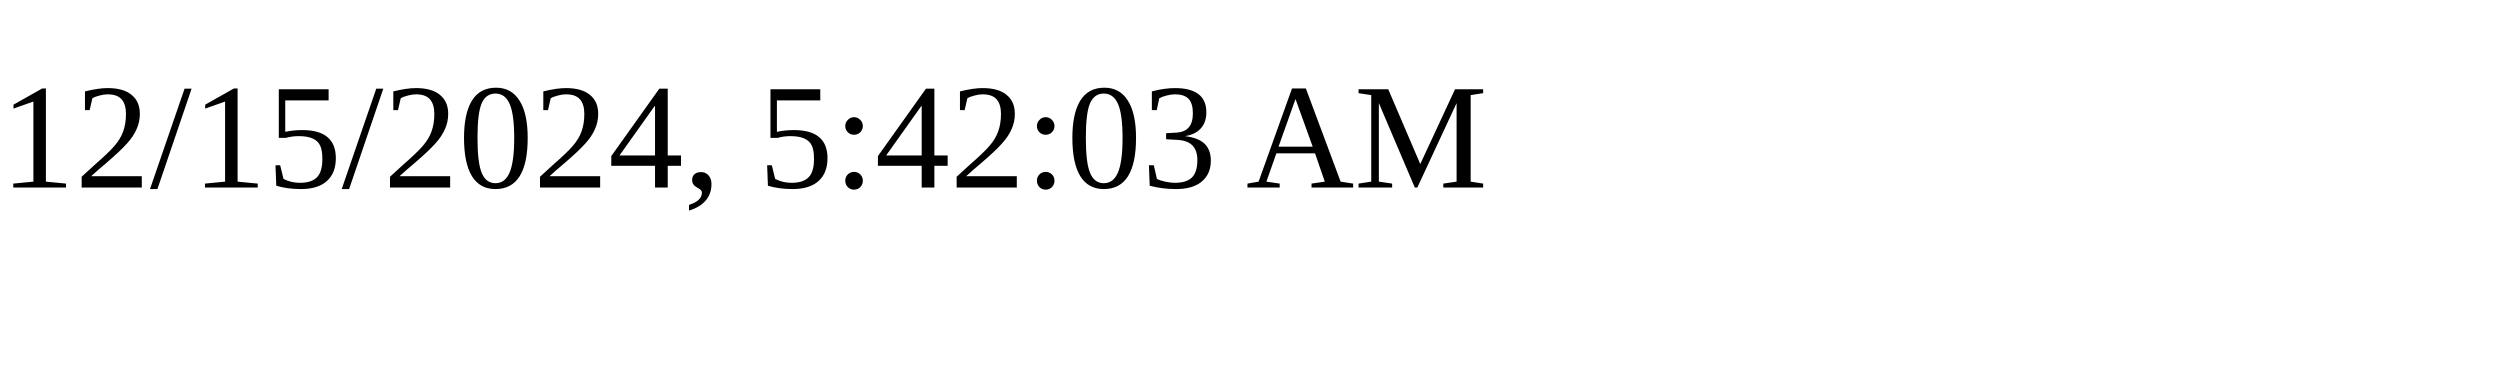
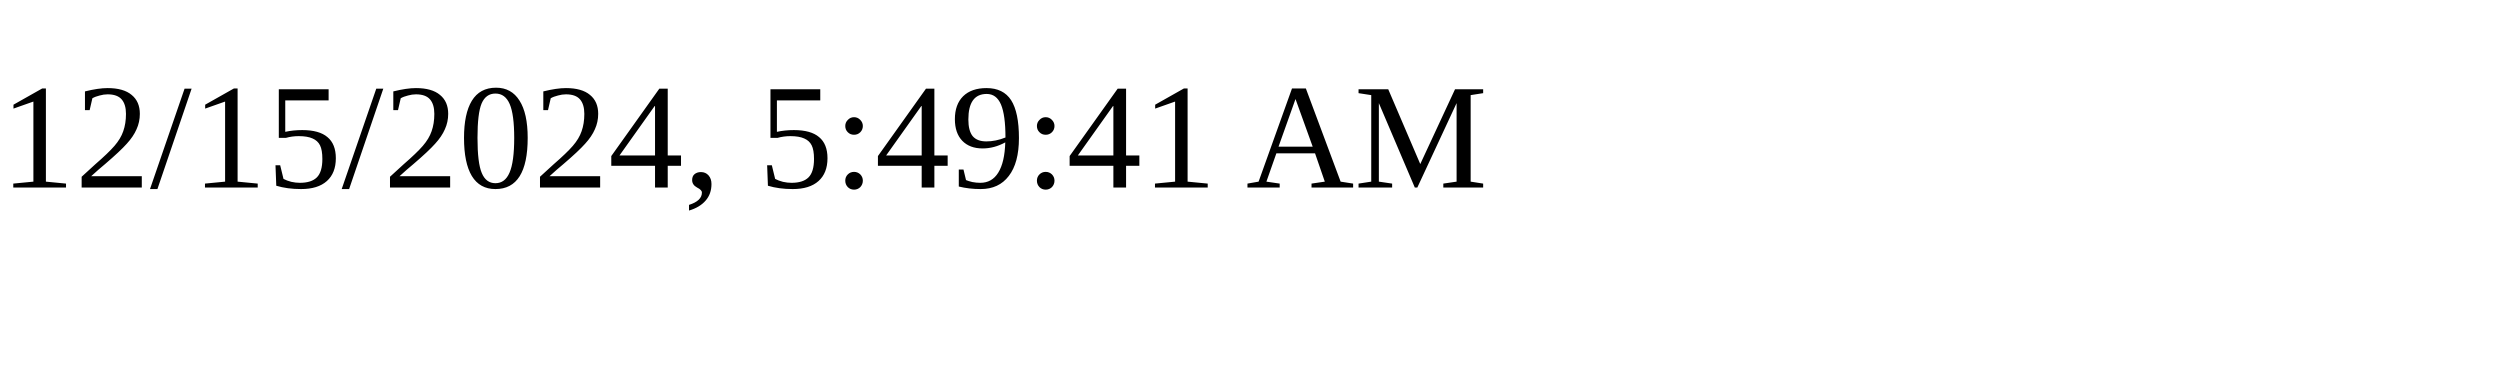
<svg xmlns="http://www.w3.org/2000/svg" height="30" width="200">
-   <text x="0" y="15">12/15/2024, 5:42:03 AM</text>
+   <text x="0" y="15">12/15/2024, 5:49:41 AM</text>
</svg>
